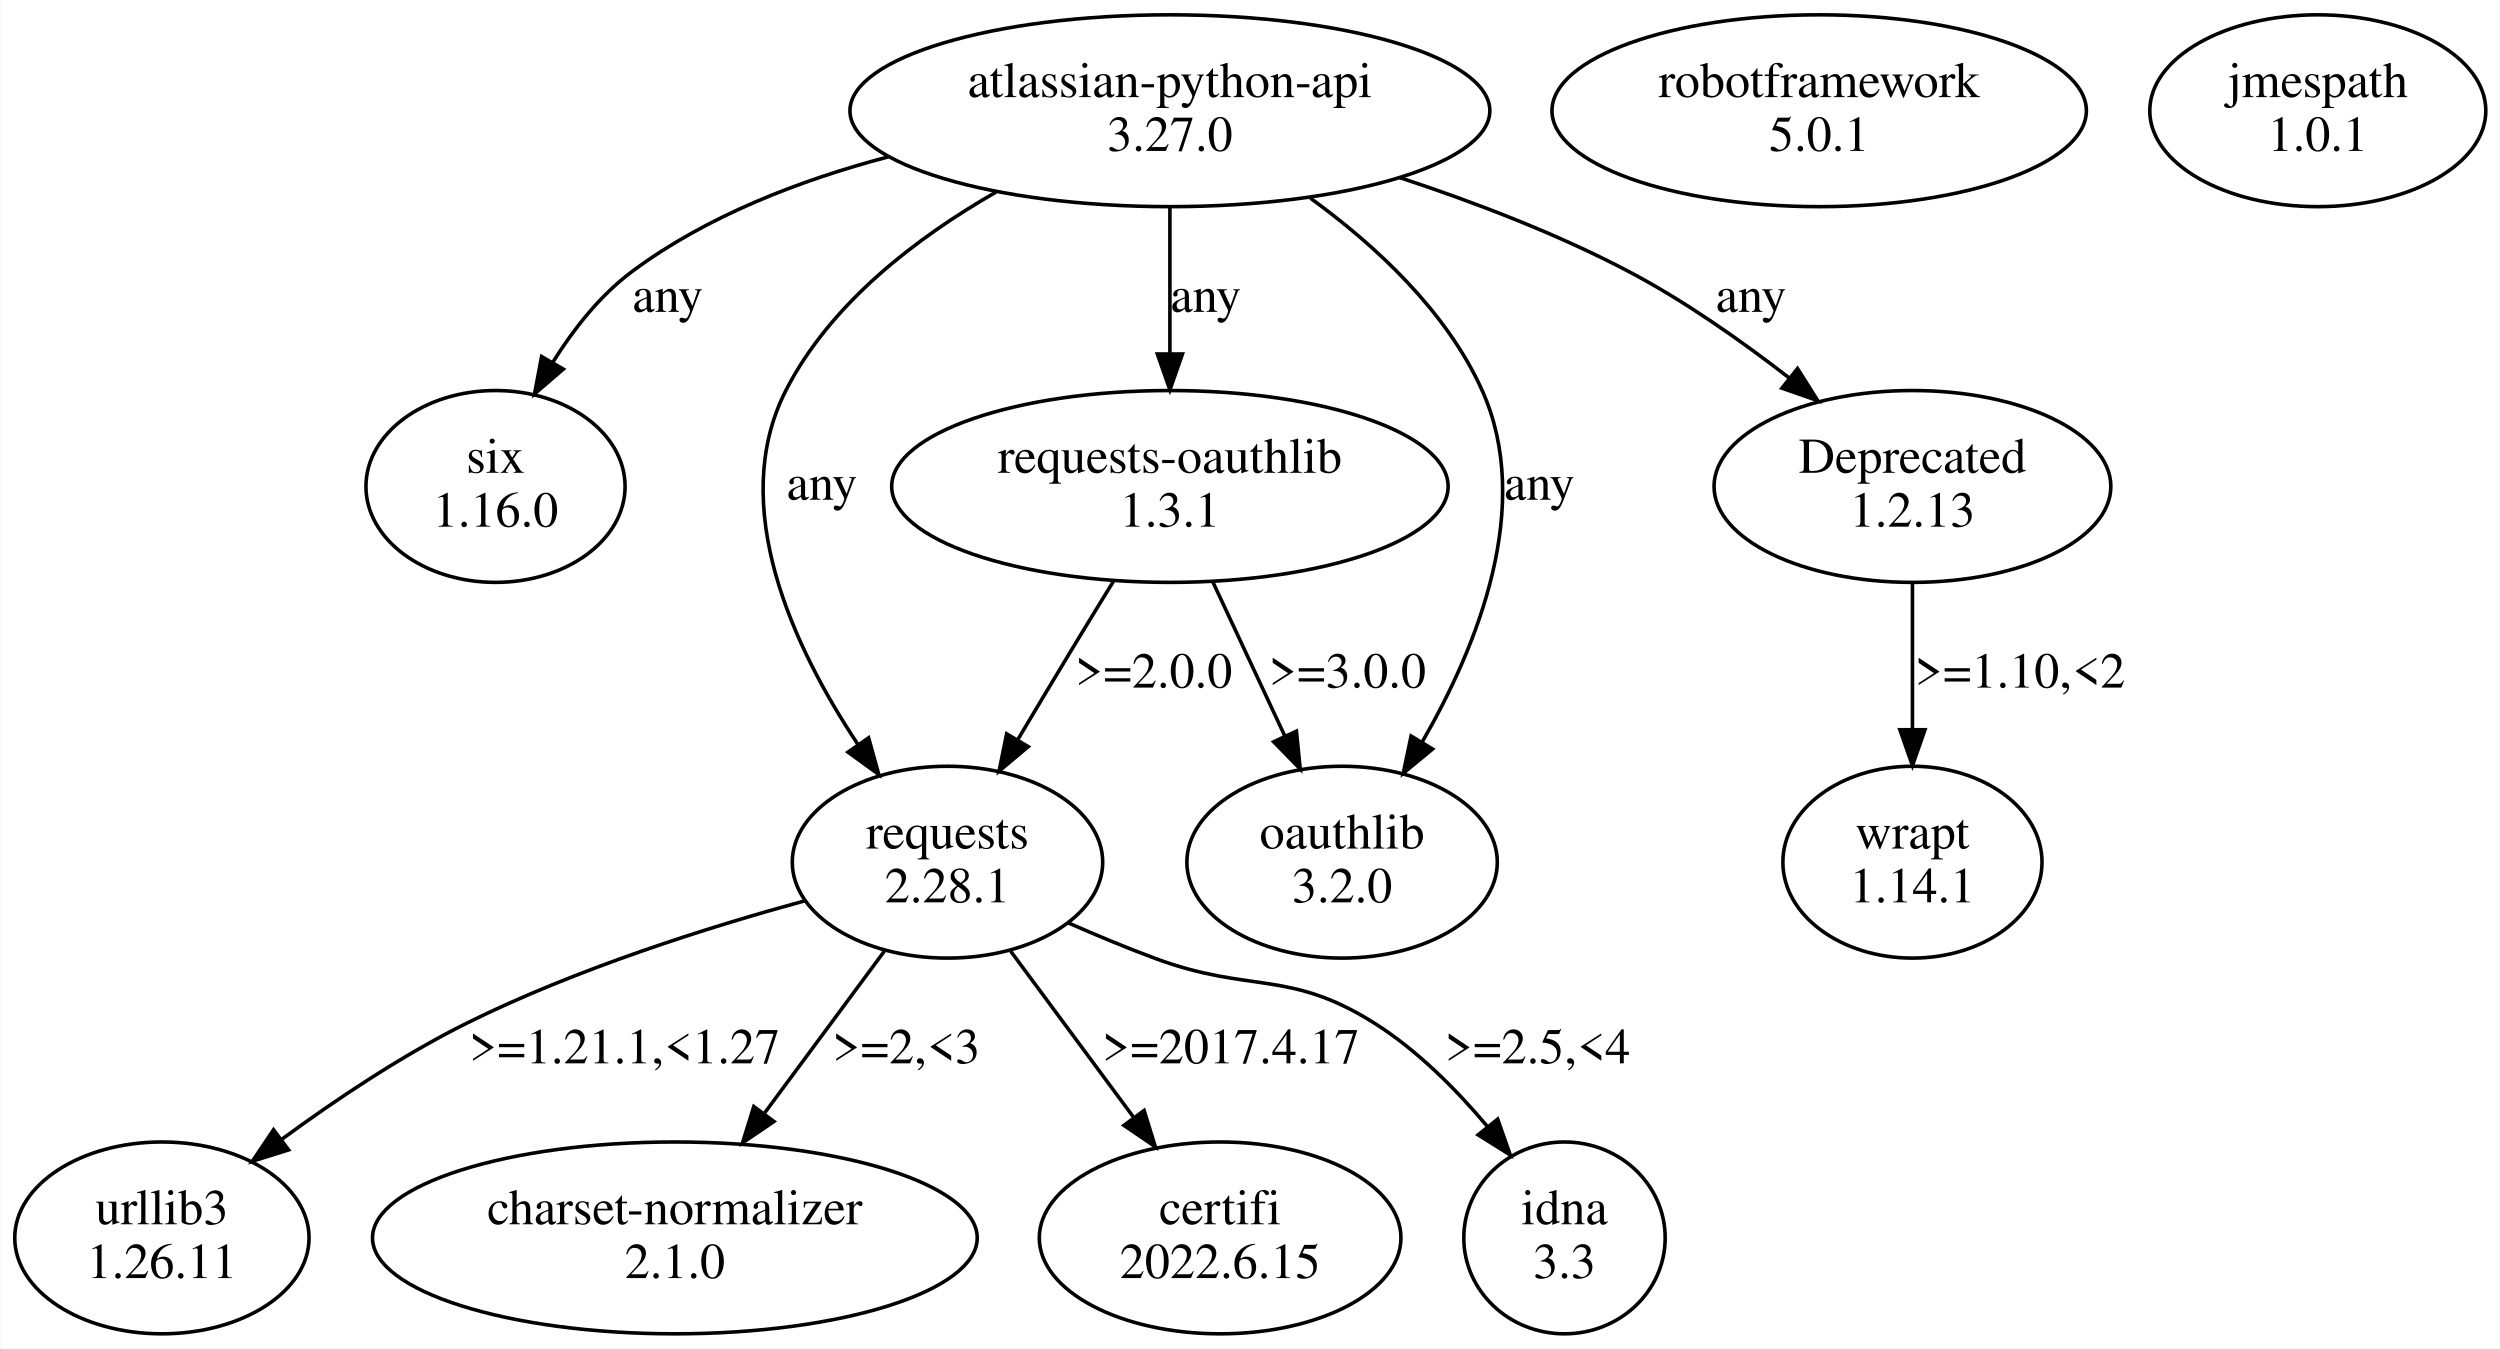
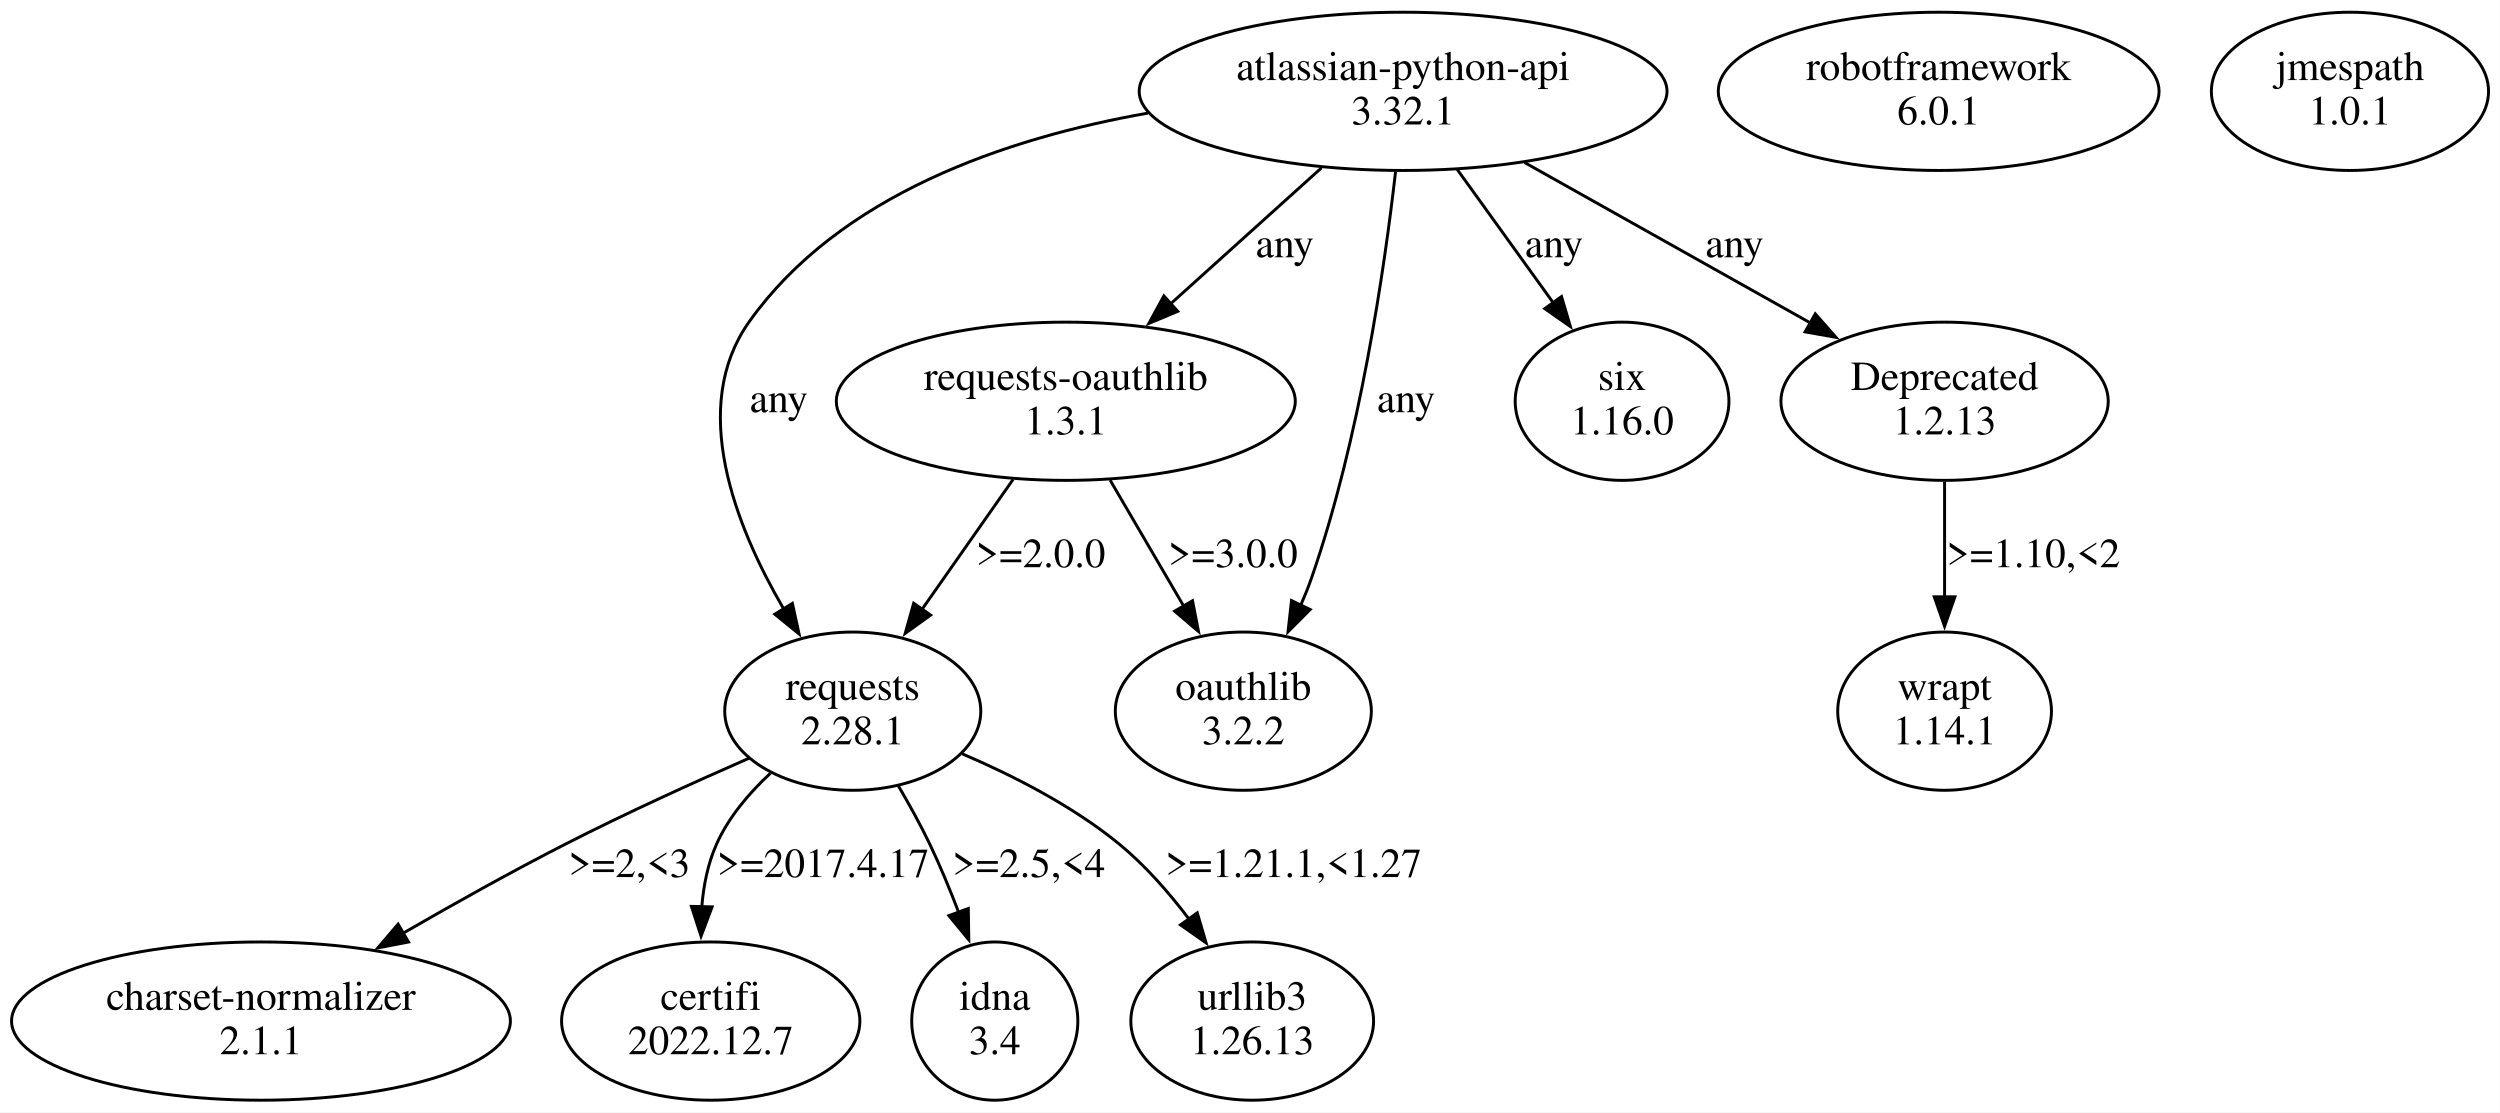
- <svg xmlns="http://www.w3.org/2000/svg" width="697pt" height="376pt" viewBox="0.00 0.00 696.68 375.96">
+ <svg xmlns="http://www.w3.org/2000/svg" width="845pt" height="376pt" viewBox="0.00 0.00 844.81 375.96">
  <g id="graph0" class="graph" transform="scale(1 1) rotate(0) translate(4 371.96)">
-     <polygon fill="white" stroke="none" points="-4,4 -4,-371.96 692.68,-371.96 692.68,4 -4,4" />
+     <polygon fill="white" stroke="none" points="-4,4 -4,-371.96 840.81,-371.96 840.81,4 -4,4" />
    <g id="node1" class="node">
-       <ellipse fill="none" stroke="black" cx="529.01" cy="-131.61" rx="36.12" ry="26.74" />
-       <text text-anchor="middle" x="529.01" y="-135.41" font-family="Times,serif" font-size="14.00">wrapt</text>
-       <text text-anchor="middle" x="529.01" y="-120.41" font-family="Times,serif" font-size="14.00">1.14.1</text>
+       <ellipse fill="none" stroke="black" cx="653.15" cy="-131.61" rx="36.12" ry="26.74" />
+       <text text-anchor="middle" x="653.15" y="-135.41" font-family="Times,serif" font-size="14.00">wrapt</text>
+       <text text-anchor="middle" x="653.15" y="-120.41" font-family="Times,serif" font-size="14.00">1.14.1</text>
    </g>
    <g id="node2" class="node">
-       <ellipse fill="none" stroke="black" cx="503.01" cy="-341.09" rx="74.49" ry="26.74" />
-       <text text-anchor="middle" x="503.01" y="-344.89" font-family="Times,serif" font-size="14.00">robotframework</text>
-       <text text-anchor="middle" x="503.01" y="-329.89" font-family="Times,serif" font-size="14.00">5.0.1</text>
+       <ellipse fill="none" stroke="black" cx="651.15" cy="-341.09" rx="74.49" ry="26.74" />
+       <text text-anchor="middle" x="651.15" y="-344.89" font-family="Times,serif" font-size="14.00">robotframework</text>
+       <text text-anchor="middle" x="651.15" y="-329.89" font-family="Times,serif" font-size="14.00">6.0.1</text>
    </g>
    <g id="node3" class="node">
-       <ellipse fill="none" stroke="black" cx="642.01" cy="-341.09" rx="46.84" ry="26.74" />
-       <text text-anchor="middle" x="642.01" y="-344.89" font-family="Times,serif" font-size="14.00">jmespath</text>
-       <text text-anchor="middle" x="642.01" y="-329.89" font-family="Times,serif" font-size="14.00">1.0.1</text>
+       <ellipse fill="none" stroke="black" cx="790.15" cy="-341.09" rx="46.84" ry="26.74" />
+       <text text-anchor="middle" x="790.15" y="-344.89" font-family="Times,serif" font-size="14.00">jmespath</text>
+       <text text-anchor="middle" x="790.15" y="-329.89" font-family="Times,serif" font-size="14.00">1.0.1</text>
    </g>
    <g id="node4" class="node">
-       <ellipse fill="none" stroke="black" cx="322.01" cy="-341.09" rx="89.19" ry="26.74" />
-       <text text-anchor="middle" x="322.01" y="-344.89" font-family="Times,serif" font-size="14.00">atlassian-python-api</text>
-       <text text-anchor="middle" x="322.01" y="-329.89" font-family="Times,serif" font-size="14.00">3.27.0</text>
+       <ellipse fill="none" stroke="black" cx="470.15" cy="-341.09" rx="89.19" ry="26.74" />
+       <text text-anchor="middle" x="470.15" y="-344.89" font-family="Times,serif" font-size="14.00">atlassian-python-api</text>
+       <text text-anchor="middle" x="470.15" y="-329.89" font-family="Times,serif" font-size="14.00">3.32.1</text>
    </g>
    <g id="node5" class="node">
-       <ellipse fill="none" stroke="black" cx="134.01" cy="-236.35" rx="36.12" ry="26.74" />
-       <text text-anchor="middle" x="134.01" y="-240.15" font-family="Times,serif" font-size="14.00">six</text>
-       <text text-anchor="middle" x="134.01" y="-225.15" font-family="Times,serif" font-size="14.00">1.16.0</text>
+       <ellipse fill="none" stroke="black" cx="284.15" cy="-131.61" rx="43.27" ry="26.74" />
+       <text text-anchor="middle" x="284.15" y="-135.41" font-family="Times,serif" font-size="14.00">requests</text>
+       <text text-anchor="middle" x="284.15" y="-120.41" font-family="Times,serif" font-size="14.00">2.28.1</text>
    </g>
    <g id="edge1" class="edge">
-       <path fill="none" stroke="black" d="M243.55,-328.25C218.93,-321.76 192.78,-311.72 172.01,-296.22 163.15,-289.6 155.78,-280.26 149.98,-270.96" />
-       <polygon fill="black" stroke="black" points="152.92,-269.06 144.89,-262.15 146.86,-272.56 152.92,-269.06" />
-       <text text-anchor="middle" x="182.01" y="-285.02" font-family="Times,serif" font-size="14.00">any</text>
+       <path fill="none" stroke="black" d="M383.92,-333.74C335.82,-325.26 279.63,-306.1 249.15,-263.22 228.67,-234.42 244.37,-194.34 260.79,-166.19" />
+       <polygon fill="black" stroke="black" points="263.75,-168.05 266.01,-157.7 257.79,-164.38 263.75,-168.05" />
+       <text text-anchor="middle" x="259.15" y="-232.65" font-family="Times,serif" font-size="14.00">any</text>
    </g>
    <g id="node6" class="node">
-       <ellipse fill="none" stroke="black" cx="322.01" cy="-236.35" rx="77.56" ry="26.74" />
-       <text text-anchor="middle" x="322.01" y="-240.15" font-family="Times,serif" font-size="14.00">requests-oauthlib</text>
-       <text text-anchor="middle" x="322.01" y="-225.15" font-family="Times,serif" font-size="14.00">1.3.1</text>
+       <ellipse fill="none" stroke="black" cx="416.15" cy="-131.61" rx="43.27" ry="26.74" />
+       <text text-anchor="middle" x="416.15" y="-135.41" font-family="Times,serif" font-size="14.00">oauthlib</text>
+       <text text-anchor="middle" x="416.15" y="-120.41" font-family="Times,serif" font-size="14.00">3.2.2</text>
    </g>
    <g id="edge2" class="edge">
-       <path fill="none" stroke="black" d="M322.01,-314.16C322.01,-301.88 322.01,-286.99 322.01,-273.6" />
-       <polygon fill="black" stroke="black" points="325.51,-273.27 322.01,-263.27 318.51,-273.27 325.51,-273.27" />
-       <text text-anchor="middle" x="332.01" y="-285.02" font-family="Times,serif" font-size="14.00">any</text>
+       <path fill="none" stroke="black" d="M467.6,-313.97C463.87,-281.15 455.5,-223.44 439.15,-176.48 438.09,-173.43 436.84,-170.34 435.49,-167.28" />
+       <polygon fill="black" stroke="black" points="438.74,-165.96 431.26,-158.46 432.43,-168.99 438.74,-165.96" />
+       <text text-anchor="middle" x="471.15" y="-232.65" font-family="Times,serif" font-size="14.00">any</text>
    </g>
    <g id="node7" class="node">
-       <ellipse fill="none" stroke="black" cx="260.01" cy="-131.61" rx="43.27" ry="26.74" />
-       <text text-anchor="middle" x="260.01" y="-135.41" font-family="Times,serif" font-size="14.00">requests</text>
-       <text text-anchor="middle" x="260.01" y="-120.41" font-family="Times,serif" font-size="14.00">2.28.1</text>
+       <ellipse fill="none" stroke="black" cx="653.15" cy="-236.35" rx="55.31" ry="26.74" />
+       <text text-anchor="middle" x="653.15" y="-240.15" font-family="Times,serif" font-size="14.00">Deprecated</text>
+       <text text-anchor="middle" x="653.15" y="-225.15" font-family="Times,serif" font-size="14.00">1.2.13</text>
    </g>
    <g id="edge3" class="edge">
-       <path fill="none" stroke="black" d="M273.55,-318.42C251.43,-305.75 227.43,-287.44 215.01,-263.22 198.52,-231.06 217.03,-191.51 235.06,-164.41" />
-       <polygon fill="black" stroke="black" points="238.02,-166.28 240.85,-156.07 232.27,-162.29 238.02,-166.28" />
-       <text text-anchor="middle" x="225.01" y="-232.65" font-family="Times,serif" font-size="14.00">any</text>
+       <path fill="none" stroke="black" d="M511.21,-317.03C540,-300.87 578.46,-279.28 608.09,-262.65" />
+       <polygon fill="black" stroke="black" points="609.44,-265.9 616.45,-257.95 606.01,-259.8 609.44,-265.9" />
+       <text text-anchor="middle" x="582.15" y="-285.02" font-family="Times,serif" font-size="14.00">any</text>
    </g>
    <g id="node8" class="node">
-       <ellipse fill="none" stroke="black" cx="529.01" cy="-236.35" rx="55.31" ry="26.74" />
-       <text text-anchor="middle" x="529.01" y="-240.15" font-family="Times,serif" font-size="14.00">Deprecated</text>
-       <text text-anchor="middle" x="529.01" y="-225.15" font-family="Times,serif" font-size="14.00">1.2.13</text>
+       <ellipse fill="none" stroke="black" cx="544.15" cy="-236.35" rx="36.12" ry="26.74" />
+       <text text-anchor="middle" x="544.15" y="-240.15" font-family="Times,serif" font-size="14.00">six</text>
+       <text text-anchor="middle" x="544.15" y="-225.15" font-family="Times,serif" font-size="14.00">1.16.0</text>
    </g>
    <g id="edge4" class="edge">
-       <path fill="none" stroke="black" d="M386.14,-322.43C407.08,-315.54 430.06,-306.74 450.01,-296.22 465.55,-288.03 481.33,-276.93 494.66,-266.59" />
-       <polygon fill="black" stroke="black" points="496.97,-269.23 502.62,-260.27 492.62,-263.75 496.97,-269.23" />
-       <text text-anchor="middle" x="484.01" y="-285.02" font-family="Times,serif" font-size="14.00">any</text>
+       <path fill="none" stroke="black" d="M488.44,-314.69C498.27,-301.05 510.49,-284.08 520.98,-269.51" />
+       <polygon fill="black" stroke="black" points="523.69,-271.74 526.69,-261.58 518.01,-267.65 523.69,-271.74" />
+       <text text-anchor="middle" x="521.15" y="-285.02" font-family="Times,serif" font-size="14.00">any</text>
    </g>
    <g id="node9" class="node">
-       <ellipse fill="none" stroke="black" cx="370.01" cy="-131.61" rx="43.27" ry="26.74" />
-       <text text-anchor="middle" x="370.01" y="-135.41" font-family="Times,serif" font-size="14.00">oauthlib</text>
-       <text text-anchor="middle" x="370.01" y="-120.41" font-family="Times,serif" font-size="14.00">3.2.0</text>
+       <ellipse fill="none" stroke="black" cx="356.15" cy="-236.35" rx="77.56" ry="26.74" />
+       <text text-anchor="middle" x="356.15" y="-240.15" font-family="Times,serif" font-size="14.00">requests-oauthlib</text>
+       <text text-anchor="middle" x="356.15" y="-225.15" font-family="Times,serif" font-size="14.00">1.3.1</text>
    </g>
    <g id="edge5" class="edge">
-       <path fill="none" stroke="black" d="M361.17,-316.73C379.33,-303.54 399.07,-285.27 409.01,-263.22 423.52,-231.05 407.89,-192.03 392.31,-165.07" />
-       <polygon fill="black" stroke="black" points="395.24,-163.15 387.07,-156.41 389.25,-166.78 395.24,-163.15" />
-       <text text-anchor="middle" x="425.01" y="-232.65" font-family="Times,serif" font-size="14.00">any</text>
+       <path fill="none" stroke="black" d="M442.55,-315.22C427.17,-301.36 407.87,-283.96 391.41,-269.13" />
+       <polygon fill="black" stroke="black" points="393.99,-266.75 384.22,-262.65 389.3,-271.95 393.99,-266.75" />
+       <text text-anchor="middle" x="430.15" y="-285.02" font-family="Times,serif" font-size="14.00">any</text>
+     </g>
+     <g id="node10" class="node">
+       <ellipse fill="none" stroke="black" cx="84.15" cy="-26.87" rx="84.29" ry="26.74" />
+       <text text-anchor="middle" x="84.15" y="-30.67" font-family="Times,serif" font-size="14.00">charset-normalizer</text>
+       <text text-anchor="middle" x="84.15" y="-15.67" font-family="Times,serif" font-size="14.00">2.1.1</text>
+     </g>
+     <g id="edge8" class="edge">
+       <path fill="none" stroke="black" d="M249.2,-115.76C230.58,-107.61 207.39,-97.08 187.15,-86.74 168.9,-77.42 149.28,-66.46 132.11,-56.53" />
+       <polygon fill="black" stroke="black" points="134.02,-53.6 123.62,-51.59 130.5,-59.65 134.02,-53.6" />
+       <text text-anchor="middle" x="208.65" y="-75.54" font-family="Times,serif" font-size="14.00">&gt;=2,&lt;3</text>
+     </g>
+     <g id="node11" class="node">
+       <ellipse fill="none" stroke="black" cx="236.15" cy="-26.87" rx="50.41" ry="26.74" />
+       <text text-anchor="middle" x="236.15" y="-30.67" font-family="Times,serif" font-size="14.00">certifi</text>
+       <text text-anchor="middle" x="236.15" y="-15.67" font-family="Times,serif" font-size="14.00">2022.12.7</text>
+     </g>
+     <g id="edge9" class="edge">
+       <path fill="none" stroke="black" d="M256.33,-110.63C249.1,-103.92 242.21,-95.8 238.15,-86.74 235.18,-80.13 233.7,-72.66 233.12,-65.33" />
+       <polygon fill="black" stroke="black" points="236.62,-65.47 232.88,-55.56 229.62,-65.64 236.62,-65.47" />
+       <text text-anchor="middle" x="274.15" y="-75.54" font-family="Times,serif" font-size="14.00">&gt;=2017.4.17</text>
+     </g>
+     <g id="node12" class="node">
+       <ellipse fill="none" stroke="black" cx="332.15" cy="-26.87" rx="28.07" ry="26.74" />
+       <text text-anchor="middle" x="332.15" y="-30.67" font-family="Times,serif" font-size="14.00">idna</text>
+       <text text-anchor="middle" x="332.15" y="-15.67" font-family="Times,serif" font-size="14.00">3.4</text>
+     </g>
+     <g id="edge10" class="edge">
+       <path fill="none" stroke="black" d="M299.51,-106.44C303.22,-100.14 307.01,-93.29 310.15,-86.74 313.67,-79.38 317.01,-71.3 319.97,-63.55" />
+       <polygon fill="black" stroke="black" points="323.2,-64.92 323.37,-54.33 316.63,-62.5 323.2,-64.92" />
+       <text text-anchor="middle" x="343.65" y="-75.54" font-family="Times,serif" font-size="14.00">&gt;=2.5,&lt;4</text>
+     </g>
+     <g id="node13" class="node">
+       <ellipse fill="none" stroke="black" cx="419.15" cy="-26.87" rx="41.02" ry="26.74" />
+       <text text-anchor="middle" x="419.15" y="-30.67" font-family="Times,serif" font-size="14.00">urllib3</text>
+       <text text-anchor="middle" x="419.15" y="-15.67" font-family="Times,serif" font-size="14.00">1.26.13</text>
+     </g>
+     <g id="edge11" class="edge">
+       <path fill="none" stroke="black" d="M321.01,-117.25C338.26,-109.89 358.41,-99.62 374.15,-86.74 382.94,-79.54 391.02,-70.31 397.84,-61.29" />
+       <polygon fill="black" stroke="black" points="400.58,-63.47 403.57,-53.3 394.9,-59.38 400.58,-63.47" />
+       <text text-anchor="middle" x="433.15" y="-75.54" font-family="Times,serif" font-size="14.00">&gt;=1.21.1,&lt;1.27</text>
    </g>
    <g id="edge12" class="edge">
-       <path fill="none" stroke="black" d="M306.24,-209.87C302.54,-203.85 298.62,-197.45 295.01,-191.48 290,-183.19 284.62,-174.21 279.63,-165.82" />
-       <polygon fill="black" stroke="black" points="282.52,-163.82 274.4,-157.01 276.5,-167.39 282.52,-163.82" />
-       <text text-anchor="middle" x="317.51" y="-180.28" font-family="Times,serif" font-size="14.00">&gt;=2.0.0</text>
-     </g>
-     <g id="edge11" class="edge">
-       <path fill="none" stroke="black" d="M334,-209.69C340.05,-196.75 347.46,-180.87 353.99,-166.9" />
-       <polygon fill="black" stroke="black" points="357.28,-168.13 358.34,-157.59 350.94,-165.17 357.28,-168.13" />
-       <text text-anchor="middle" x="371.51" y="-180.28" font-family="Times,serif" font-size="14.00">&gt;=3.0.0</text>
-     </g>
-     <g id="node10" class="node">
-       <ellipse fill="none" stroke="black" cx="41.01" cy="-26.87" rx="41.02" ry="26.74" />
-       <text text-anchor="middle" x="41.01" y="-30.67" font-family="Times,serif" font-size="14.00">urllib3</text>
-       <text text-anchor="middle" x="41.01" y="-15.67" font-family="Times,serif" font-size="14.00">1.26.11</text>
+       <path fill="none" stroke="black" d="M653.15,-209.16C653.15,-197.32 653.15,-183.12 653.15,-170.18" />
+       <polygon fill="black" stroke="black" points="656.65,-170.27 653.15,-160.27 649.65,-170.27 656.65,-170.27" />
+       <text text-anchor="middle" x="683.15" y="-180.28" font-family="Times,serif" font-size="14.00">&gt;=1.10,&lt;2</text>
    </g>
    <g id="edge7" class="edge">
-       <path fill="none" stroke="black" d="M220.43,-120.9C193.11,-113.43 156.38,-101.82 126.01,-86.74 107.97,-77.78 89.41,-65.36 74.26,-54.24" />
-       <polygon fill="black" stroke="black" points="76.32,-51.41 66.22,-48.23 72.13,-57.02 76.32,-51.41" />
-       <text text-anchor="middle" x="170.01" y="-75.54" font-family="Times,serif" font-size="14.00">&gt;=1.21.1,&lt;1.27</text>
-     </g>
-     <g id="node11" class="node">
-       <ellipse fill="none" stroke="black" cx="184.01" cy="-26.87" rx="84.29" ry="26.74" />
-       <text text-anchor="middle" x="184.01" y="-30.67" font-family="Times,serif" font-size="14.00">charset-normalizer</text>
-       <text text-anchor="middle" x="184.01" y="-15.67" font-family="Times,serif" font-size="14.00">2.1.0</text>
-     </g>
-     <g id="edge8" class="edge">
-       <path fill="none" stroke="black" d="M242.39,-106.78C232.49,-93.4 219.97,-76.48 209.07,-61.75" />
-       <polygon fill="black" stroke="black" points="211.63,-59.32 202.87,-53.37 206.01,-63.49 211.63,-59.32" />
-       <text text-anchor="middle" x="248.51" y="-75.54" font-family="Times,serif" font-size="14.00">&gt;=2,&lt;3</text>
-     </g>
-     <g id="node12" class="node">
-       <ellipse fill="none" stroke="black" cx="336.01" cy="-26.87" rx="50.41" ry="26.74" />
-       <text text-anchor="middle" x="336.01" y="-30.67" font-family="Times,serif" font-size="14.00">certifi</text>
-       <text text-anchor="middle" x="336.01" y="-15.67" font-family="Times,serif" font-size="14.00">2022.6.15</text>
-     </g>
-     <g id="edge9" class="edge">
-       <path fill="none" stroke="black" d="M277.64,-106.78C287.85,-92.98 300.85,-75.41 311.99,-60.35" />
-       <polygon fill="black" stroke="black" points="314.82,-62.4 317.95,-52.28 309.19,-58.24 314.82,-62.4" />
-       <text text-anchor="middle" x="339.01" y="-75.54" font-family="Times,serif" font-size="14.00">&gt;=2017.4.17</text>
-     </g>
-     <g id="node13" class="node">
-       <ellipse fill="none" stroke="black" cx="432.01" cy="-26.87" rx="28.07" ry="26.74" />
-       <text text-anchor="middle" x="432.01" y="-30.67" font-family="Times,serif" font-size="14.00">idna</text>
-       <text text-anchor="middle" x="432.01" y="-15.67" font-family="Times,serif" font-size="14.00">3.3</text>
-     </g>
-     <g id="edge10" class="edge">
-       <path fill="none" stroke="black" d="M293.74,-114.66C301.63,-111.19 310.05,-107.68 318.01,-104.74 344.53,-94.96 355.1,-101.81 379.01,-86.74 390.97,-79.2 401.87,-68.23 410.64,-57.79" />
-       <polygon fill="black" stroke="black" points="413.38,-59.97 416.9,-49.98 407.92,-55.59 413.38,-59.97" />
-       <text text-anchor="middle" x="424.51" y="-75.54" font-family="Times,serif" font-size="14.00">&gt;=2.5,&lt;4</text>
+       <path fill="none" stroke="black" d="M338.35,-209.95C328.99,-196.6 317.4,-180.06 307.34,-165.71" />
+       <polygon fill="black" stroke="black" points="310.47,-164.08 301.87,-157.9 304.74,-168.09 310.47,-164.08" />
+       <text text-anchor="middle" x="347.65" y="-180.28" font-family="Times,serif" font-size="14.00">&gt;=2.0.0</text>
    </g>
    <g id="edge6" class="edge">
-       <path fill="none" stroke="black" d="M529.01,-209.42C529.01,-197.14 529.01,-182.25 529.01,-168.86" />
-       <polygon fill="black" stroke="black" points="532.51,-168.53 529.01,-158.53 525.51,-168.53 532.51,-168.53" />
-       <text text-anchor="middle" x="559.01" y="-180.28" font-family="Times,serif" font-size="14.00">&gt;=1.10,&lt;2</text>
+       <path fill="none" stroke="black" d="M371.13,-209.69C378.67,-196.78 387.92,-180.94 396.07,-166.99" />
+       <polygon fill="black" stroke="black" points="398.98,-168.94 401,-158.54 392.94,-165.41 398.98,-168.94" />
+       <text text-anchor="middle" x="412.65" y="-180.28" font-family="Times,serif" font-size="14.00">&gt;=3.0.0</text>
    </g>
  </g>
</svg>
